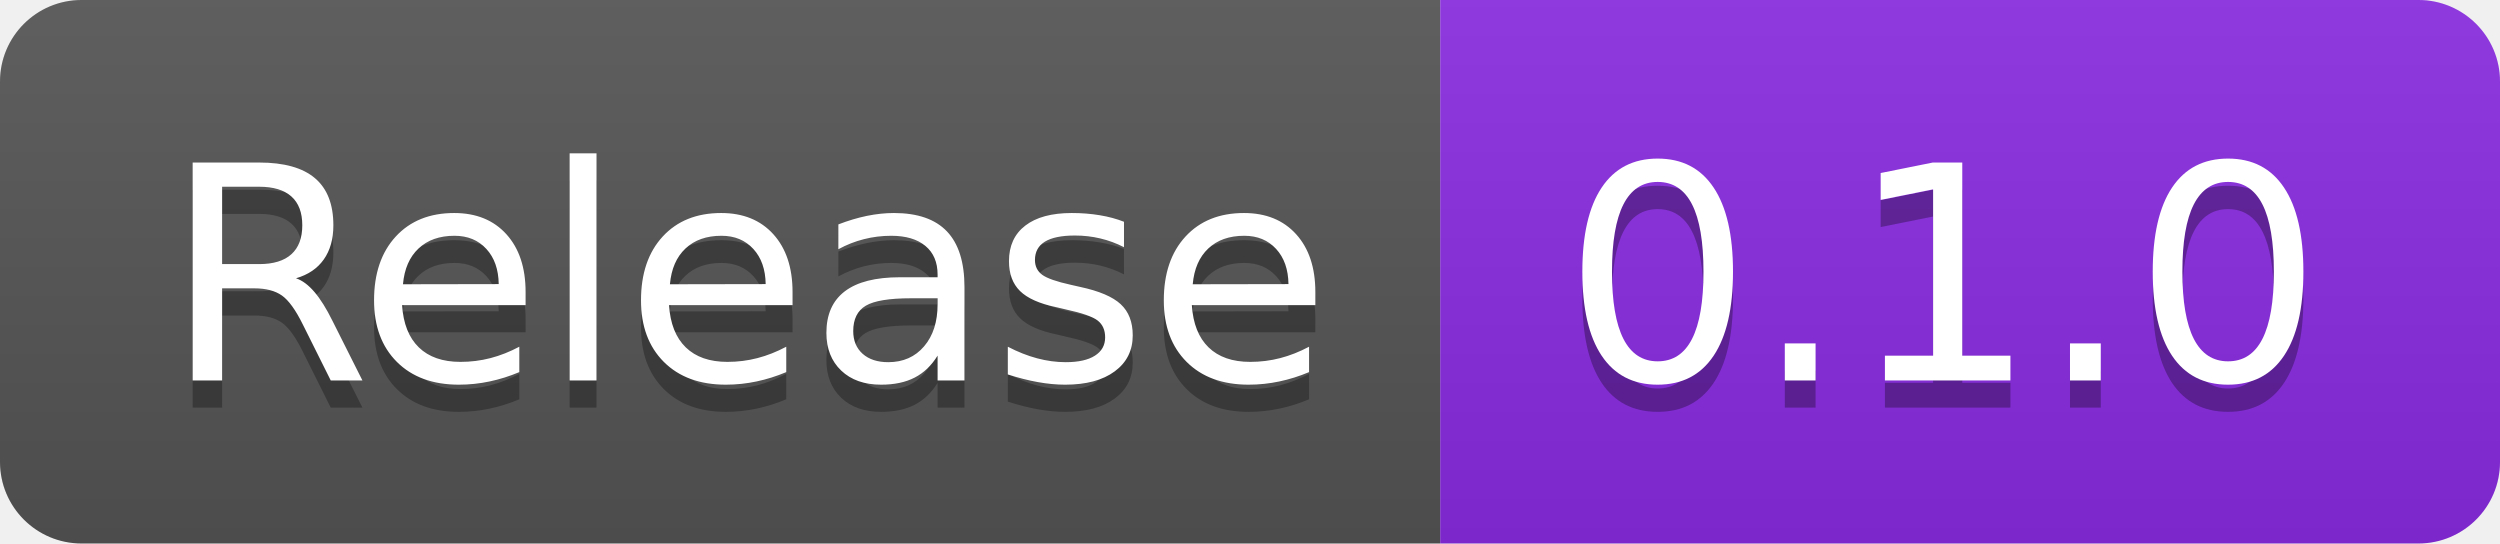
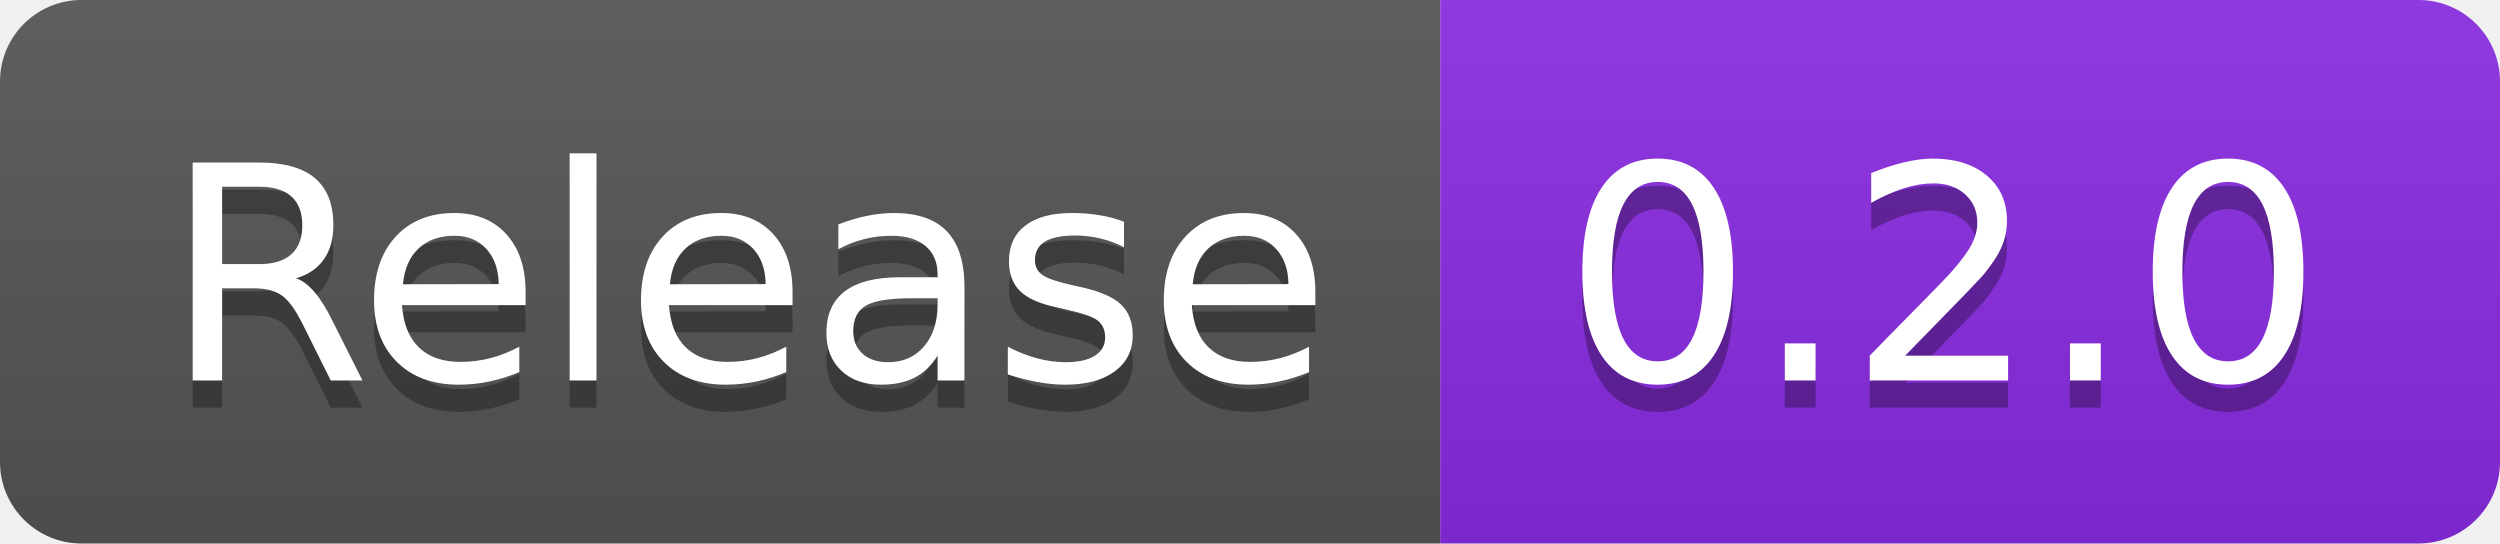
- <svg xmlns="http://www.w3.org/2000/svg" width="92" height="20" role="img" aria-label="Release: 0.1.0">
+ <svg xmlns="http://www.w3.org/2000/svg" width="92" height="20" role="img" aria-label="Release: 0.2.0">
  <linearGradient id="s" x2="0" y2="100%">
    <stop offset="0" stop-color="#bbb" stop-opacity=".1" />
    <stop offset="1" stop-opacity=".1" />
  </linearGradient>
  <clipPath id="r">
    <rect width="92" height="20" rx="3" fill="#fff" />
  </clipPath>
  <g clip-path="url(#r)">
    <rect width="53" height="20" fill="#555" />
    <rect x="53" width="39" height="20" fill="blueviolet" />
    <rect width="92" height="20" fill="url(#s)" />
  </g>
  <g fill="#fff" text-anchor="middle" font-family="Verdana,Geneva,DejaVu Sans,sans-serif" text-rendering="geometricPrecision" font-size="110">
    <text aria-hidden="true" x="275" y="150" fill="#010101" fill-opacity=".3" transform="scale(.1)" textLength="430">Release</text>
    <text x="275" y="140" transform="scale(.1)" fill="#fff" textLength="430">Release</text>
-     <text aria-hidden="true" x="715" y="150" fill="#010101" fill-opacity=".3" transform="scale(.1)" textLength="290">0.1.0</text>
-     <text x="715" y="140" transform="scale(.1)" fill="#fff" textLength="290">0.1.0</text>
+     <text aria-hidden="true" x="715" y="150" fill="#010101" fill-opacity=".3" transform="scale(.1)" textLength="290">0.2.0</text>
+     <text x="715" y="140" transform="scale(.1)" fill="#fff" textLength="290">0.2.0</text>
  </g>
</svg>
